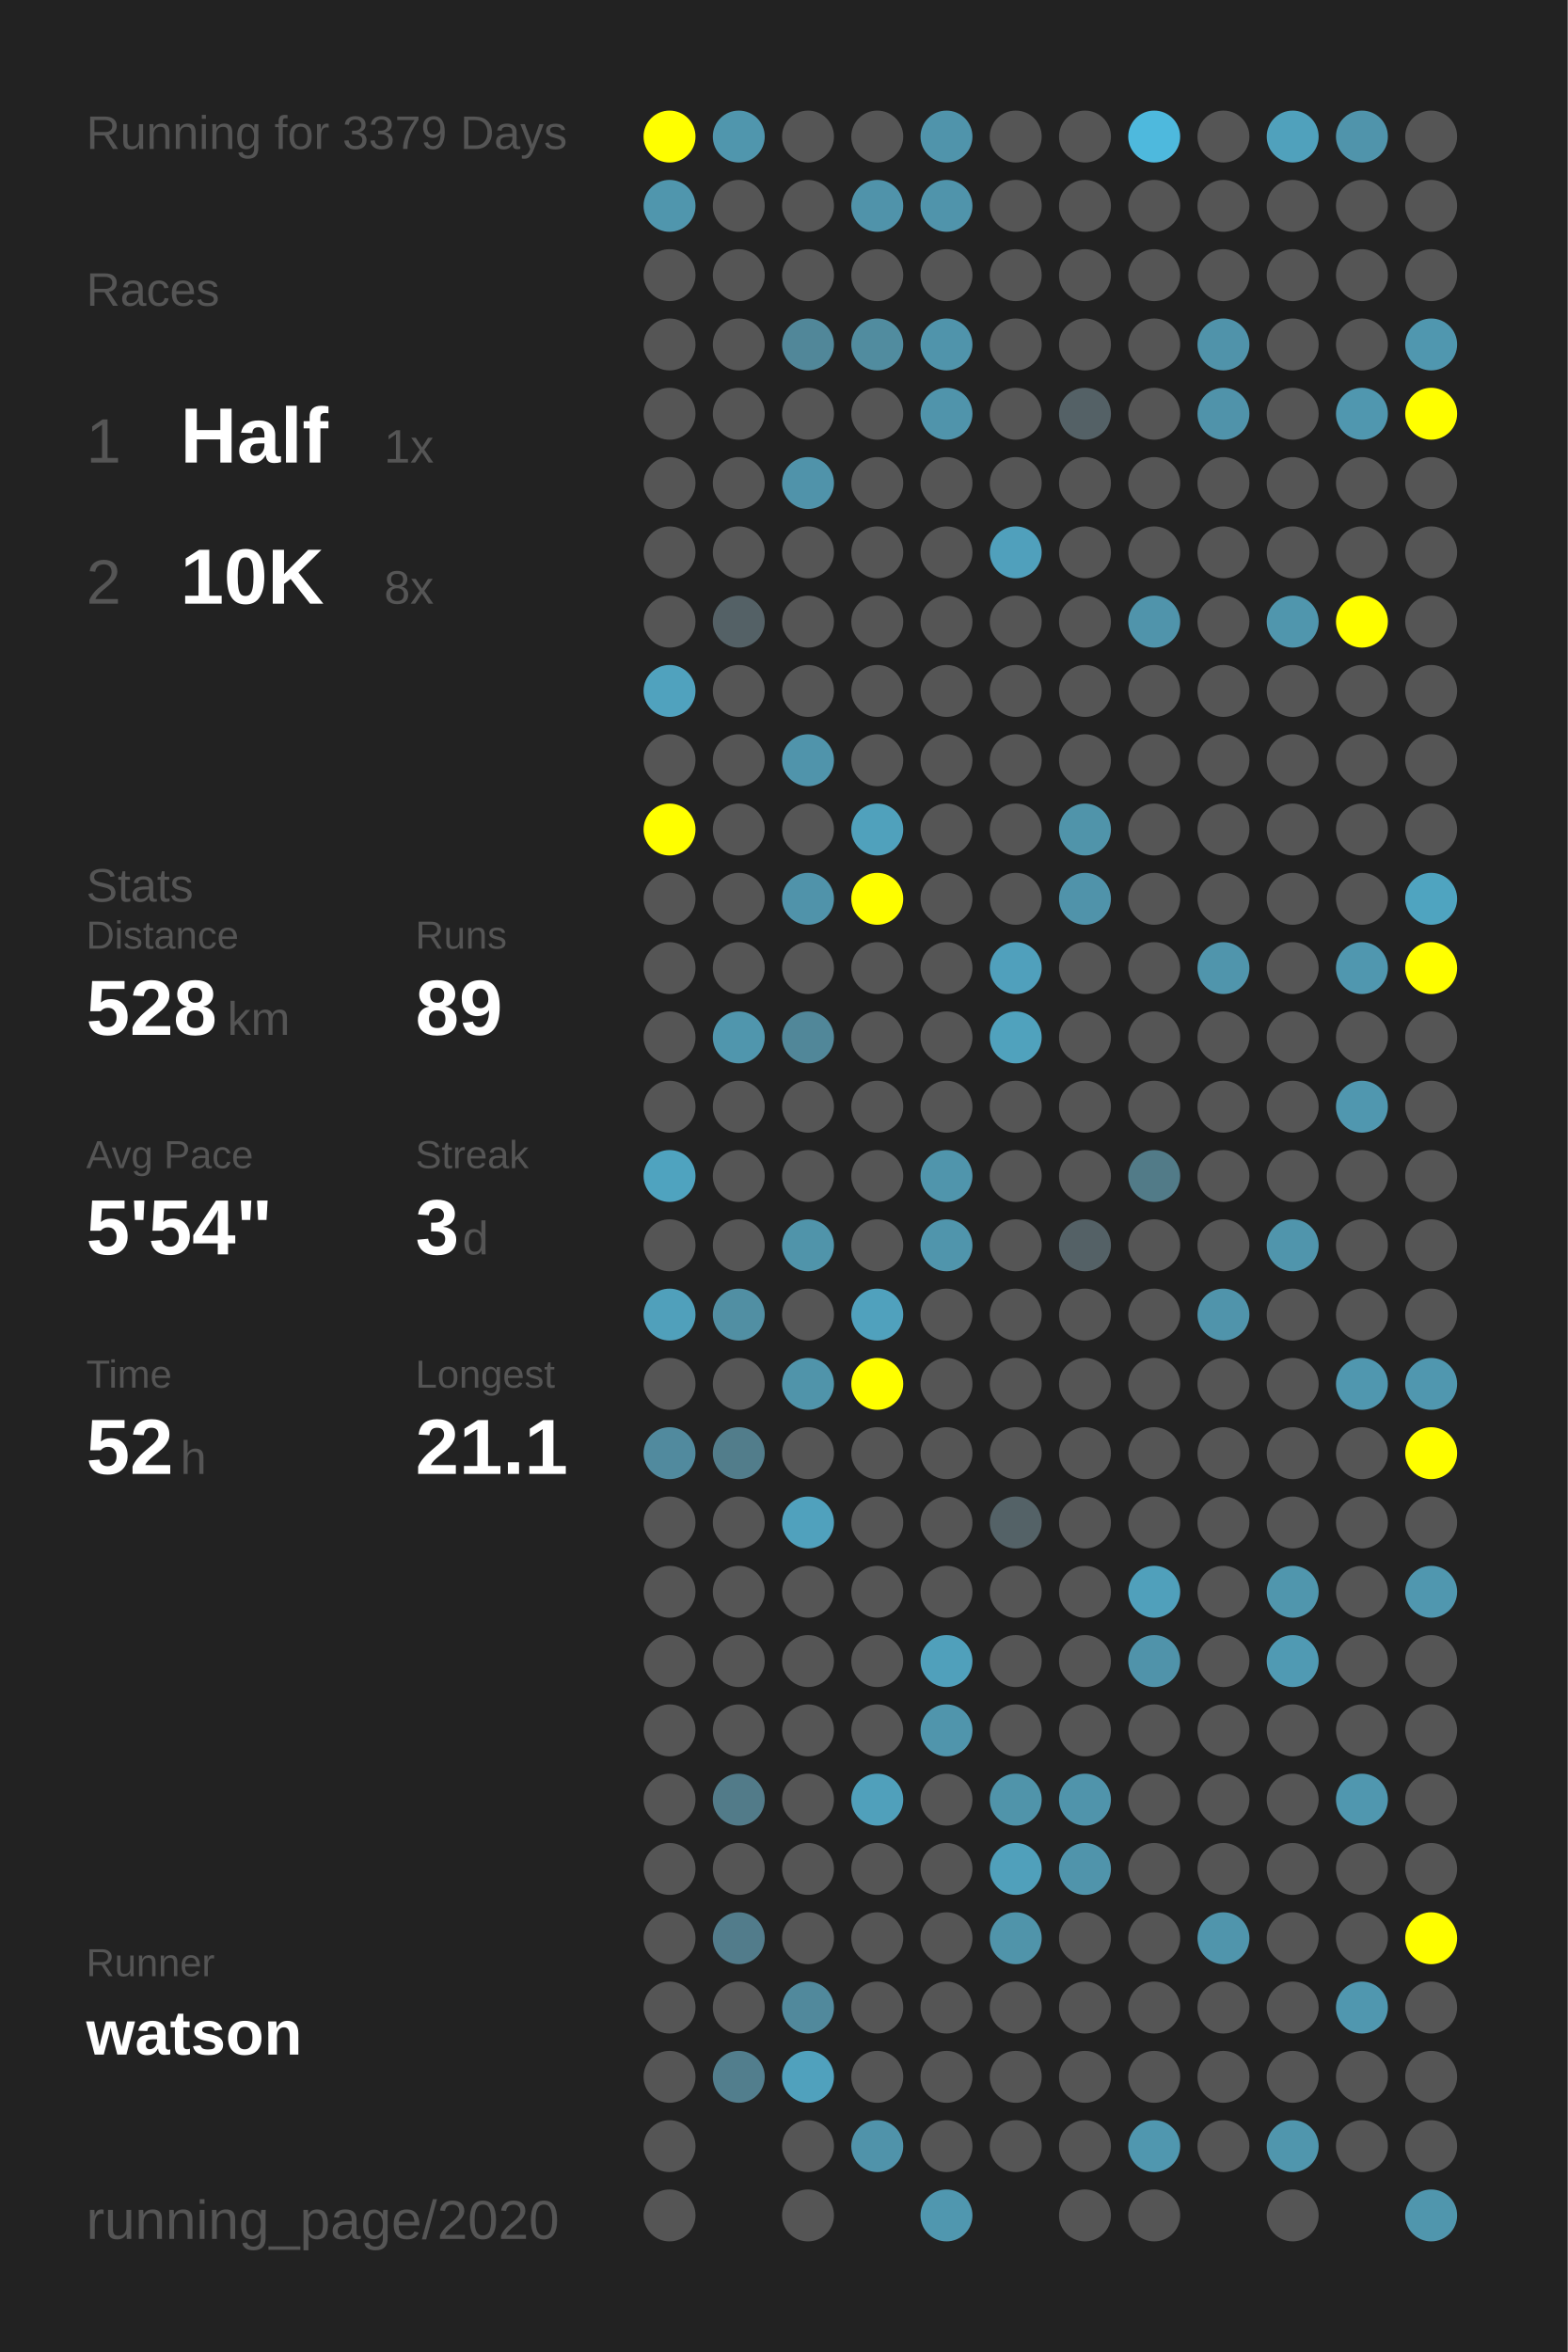
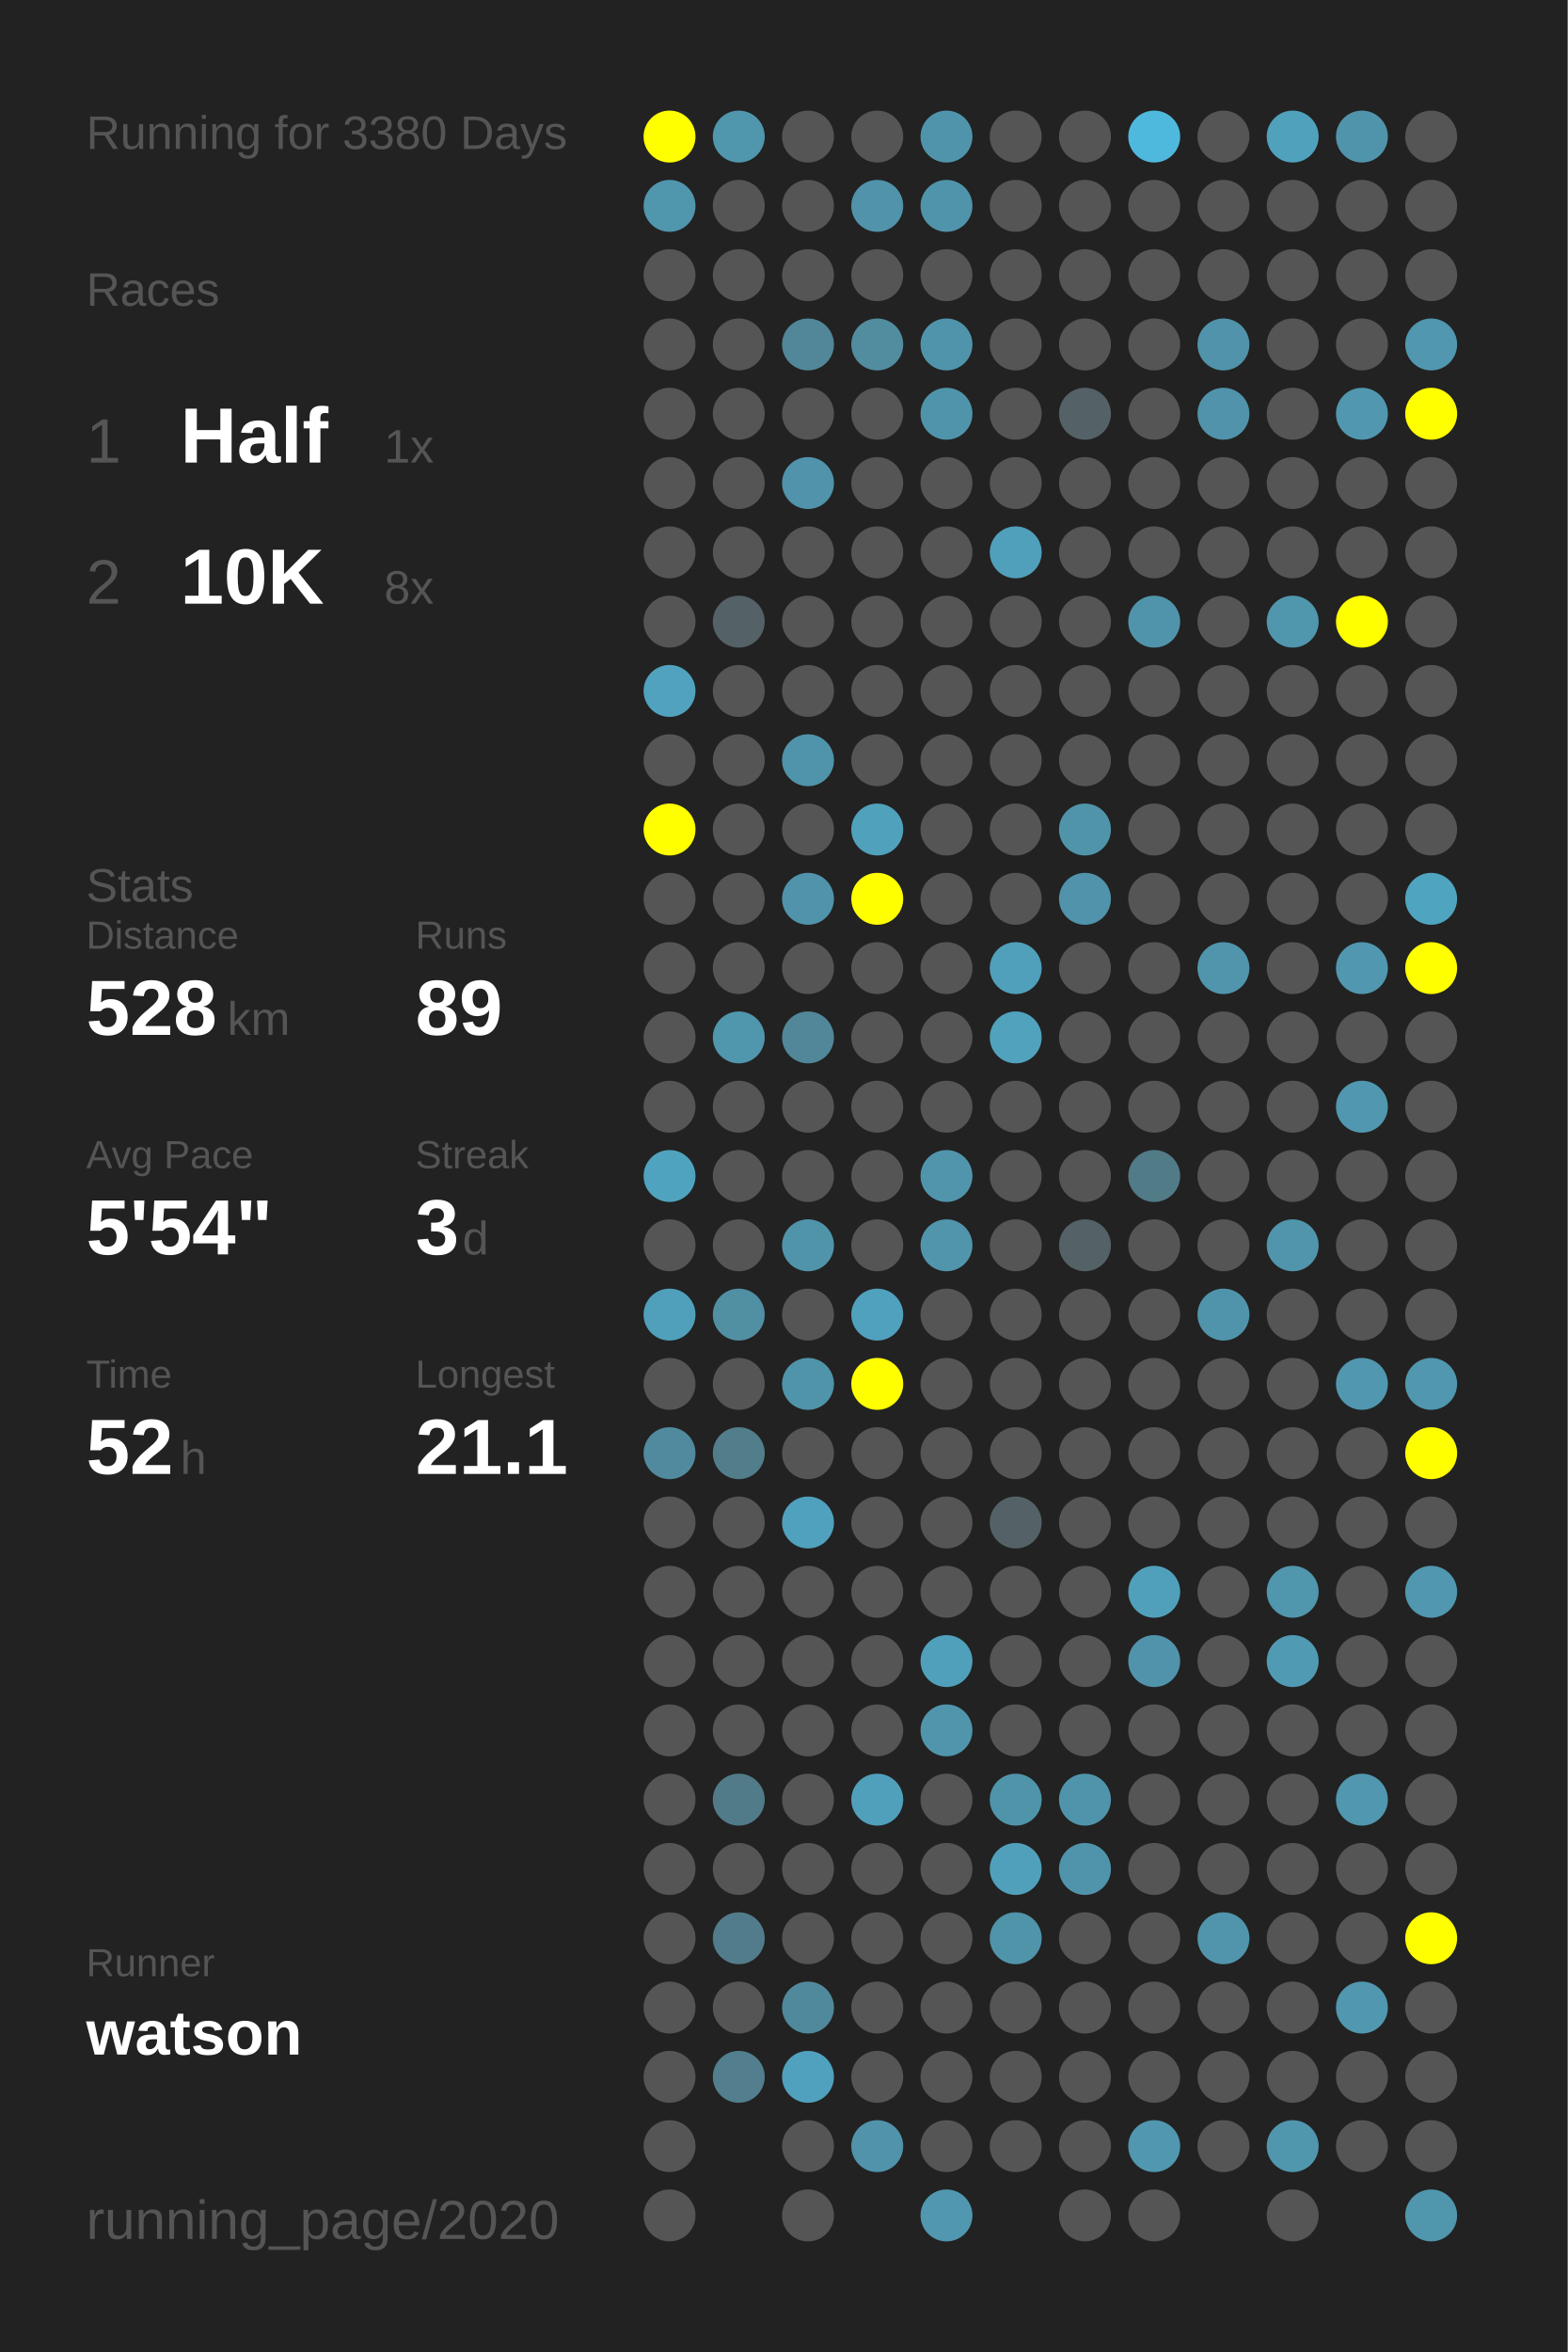
<svg xmlns="http://www.w3.org/2000/svg" baseProfile="full" height="300mm" version="1.1" viewBox="0,0,200,300" width="200mm">
  <defs />
  <rect fill="#222222" height="300" width="200" x="0" y="0" />
-   <text fill="#555555" style="font-size:6px; font-family:Arial;" x="11" y="19">Running for 3379 Days</text>
+   <text fill="#555555" style="font-size:6px; font-family:Arial;" x="11" y="19">Running for 3380 Days</text>
  <text fill="#555555" style="font-size:6px; font-family:Arial;" x="11" y="39">Races</text>
  <text fill="#555555" style="font-size:8px; font-family:Arial;" x="11" y="59">1</text>
  <text fill="#FFFFFF" style="font-size:10px; font-family:Arial; font-weight:bold;" x="23" y="59">Half</text>
  <text fill="#555555" style="font-size:6px; font-family:Arial;" x="49" y="59">1x</text>
  <text fill="#555555" style="font-size:8px; font-family:Arial;" x="11" y="77">2</text>
  <text fill="#FFFFFF" style="font-size:10px; font-family:Arial; font-weight:bold;" x="23" y="77">10K</text>
  <text fill="#555555" style="font-size:6px; font-family:Arial;" x="49" y="77">8x</text>
  <text fill="#555555" style="font-size:6px; font-family:Arial;" x="11" y="115">Stats</text>
  <text fill="#555555" style="font-size:5px; font-family:Arial;" x="11" y="121">Distance</text>
  <text fill="#FFFFFF" style="font-size:10px; font-family:Arial; font-weight:bold;" x="11" y="132">528</text>
  <text fill="#555555" style="font-size:6px; font-family:Arial;" x="29" y="132">km</text>
  <text fill="#555555" style="font-size:5px; font-family:Arial;" x="53" y="121">Runs</text>
  <text fill="#FFFFFF" style="font-size:10px; font-family:Arial; font-weight:bold;" x="53" y="132">89</text>
  <text fill="#555555" style="font-size:5px; font-family:Arial;" x="11" y="149">Avg Pace</text>
  <text fill="#FFFFFF" style="font-size:10px; font-family:Arial; font-weight:bold;" x="11" y="160">5'54"</text>
  <text fill="#555555" style="font-size:5px; font-family:Arial;" x="53" y="149">Streak</text>
  <text fill="#FFFFFF" style="font-size:10px; font-family:Arial; font-weight:bold;" x="53" y="160">3</text>
  <text fill="#555555" style="font-size:6px; font-family:Arial;" x="59" y="160">d</text>
  <text fill="#555555" style="font-size:5px; font-family:Arial;" x="11" y="177">Time</text>
  <text fill="#FFFFFF" style="font-size:10px; font-family:Arial; font-weight:bold;" x="11" y="188">52</text>
  <text fill="#555555" style="font-size:6px; font-family:Arial;" x="23" y="188">h</text>
  <text fill="#555555" style="font-size:5px; font-family:Arial;" x="53" y="177">Longest</text>
  <text fill="#FFFFFF" style="font-size:10px; font-family:Arial; font-weight:bold;" x="53" y="188">21.1</text>
  <text fill="#555555" style="font-size:5px; font-family:Arial;" x="11" y="252.065">Runner</text>
  <text fill="#FFFFFF" style="font-size:8px; font-family:Arial; font-weight:bold;" x="11" y="262.065">watson</text>
  <text fill="#555555" style="font-size:7px; font-family:Arial;" x="11" y="285.581">running_page/2020</text>
  <circle cx="85.417" cy="17.419" fill="#FFFF00" r="3.312" />
  <circle cx="85.417" cy="26.258" fill="#5096ad" r="3.312" />
  <circle cx="85.417" cy="35.097" fill="#555555" r="3.312" />
  <circle cx="85.417" cy="43.935" fill="#555555" r="3.312" />
  <circle cx="85.417" cy="52.774" fill="#555555" r="3.312" />
  <circle cx="85.417" cy="61.613" fill="#555555" r="3.312" />
  <circle cx="85.417" cy="70.452" fill="#555555" r="3.312" />
  <circle cx="85.417" cy="79.29" fill="#555555" r="3.312" />
  <circle cx="85.417" cy="88.129" fill="#50a2be" r="3.312" />
  <circle cx="85.417" cy="96.968" fill="#555555" r="3.312" />
  <circle cx="85.417" cy="105.806" fill="#FFFF00" r="3.312" />
  <circle cx="85.417" cy="114.645" fill="#555555" r="3.312" />
  <circle cx="85.417" cy="123.484" fill="#555555" r="3.312" />
  <circle cx="85.417" cy="132.323" fill="#555555" r="3.312" />
  <circle cx="85.417" cy="141.161" fill="#555555" r="3.312" />
  <circle cx="85.417" cy="150" fill="#4fa3bf" r="3.312" />
  <circle cx="85.417" cy="158.839" fill="#555555" r="3.312" />
  <circle cx="85.417" cy="167.677" fill="#50a0bb" r="3.312" />
  <circle cx="85.417" cy="176.516" fill="#555555" r="3.312" />
  <circle cx="85.417" cy="185.355" fill="#518a9e" r="3.312" />
  <circle cx="85.417" cy="194.194" fill="#555555" r="3.312" />
  <circle cx="85.417" cy="203.032" fill="#555555" r="3.312" />
  <circle cx="85.417" cy="211.871" fill="#555555" r="3.312" />
  <circle cx="85.417" cy="220.71" fill="#555555" r="3.312" />
  <circle cx="85.417" cy="229.548" fill="#555555" r="3.312" />
  <circle cx="85.417" cy="238.387" fill="#555555" r="3.312" />
  <circle cx="85.417" cy="247.226" fill="#555555" r="3.312" />
  <circle cx="85.417" cy="256.065" fill="#555555" r="3.312" />
  <circle cx="85.417" cy="264.903" fill="#555555" r="3.312" />
  <circle cx="85.417" cy="273.742" fill="#555555" r="3.312" />
  <circle cx="85.417" cy="282.581" fill="#555555" r="3.312" />
  <circle cx="94.25" cy="17.419" fill="#5096ad" r="3.312" />
  <circle cx="94.25" cy="26.258" fill="#555555" r="3.312" />
  <circle cx="94.25" cy="35.097" fill="#555555" r="3.312" />
  <circle cx="94.25" cy="43.935" fill="#555555" r="3.312" />
  <circle cx="94.25" cy="52.774" fill="#555555" r="3.312" />
  <circle cx="94.25" cy="61.613" fill="#555555" r="3.312" />
  <circle cx="94.25" cy="70.452" fill="#555555" r="3.312" />
  <circle cx="94.25" cy="79.29" fill="#546166" r="3.312" />
  <circle cx="94.25" cy="88.129" fill="#555555" r="3.312" />
  <circle cx="94.25" cy="96.968" fill="#555555" r="3.312" />
  <circle cx="94.25" cy="105.806" fill="#555555" r="3.312" />
  <circle cx="94.25" cy="114.645" fill="#555555" r="3.312" />
  <circle cx="94.25" cy="123.484" fill="#555555" r="3.312" />
  <circle cx="94.25" cy="132.323" fill="#5096ad" r="3.312" />
  <circle cx="94.25" cy="141.161" fill="#555555" r="3.312" />
  <circle cx="94.25" cy="150" fill="#555555" r="3.312" />
  <circle cx="94.25" cy="158.839" fill="#555555" r="3.312" />
  <circle cx="94.25" cy="167.677" fill="#518fa3" r="3.312" />
  <circle cx="94.25" cy="176.516" fill="#555555" r="3.312" />
  <circle cx="94.25" cy="185.355" fill="#527d8b" r="3.312" />
  <circle cx="94.25" cy="194.194" fill="#555555" r="3.312" />
  <circle cx="94.25" cy="203.032" fill="#555555" r="3.312" />
  <circle cx="94.25" cy="211.871" fill="#555555" r="3.312" />
  <circle cx="94.25" cy="220.71" fill="#555555" r="3.312" />
  <circle cx="94.25" cy="229.548" fill="#527b89" r="3.312" />
  <circle cx="94.25" cy="238.387" fill="#555555" r="3.312" />
  <circle cx="94.25" cy="247.226" fill="#527c8b" r="3.312" />
  <circle cx="94.25" cy="256.065" fill="#555555" r="3.312" />
  <circle cx="94.25" cy="264.903" fill="#527e8d" r="3.312" />
  <circle cx="103.083" cy="17.419" fill="#555555" r="3.312" />
  <circle cx="103.083" cy="26.258" fill="#555555" r="3.312" />
  <circle cx="103.083" cy="35.097" fill="#555555" r="3.312" />
  <circle cx="103.083" cy="43.935" fill="#518799" r="3.312" />
  <circle cx="103.083" cy="52.774" fill="#555555" r="3.312" />
  <circle cx="103.083" cy="61.613" fill="#5093aa" r="3.312" />
  <circle cx="103.083" cy="70.452" fill="#555555" r="3.312" />
  <circle cx="103.083" cy="79.29" fill="#555555" r="3.312" />
  <circle cx="103.083" cy="88.129" fill="#555555" r="3.312" />
  <circle cx="103.083" cy="96.968" fill="#5094ab" r="3.312" />
  <circle cx="103.083" cy="105.806" fill="#555555" r="3.312" />
  <circle cx="103.083" cy="114.645" fill="#5093aa" r="3.312" />
  <circle cx="103.083" cy="123.484" fill="#555555" r="3.312" />
  <circle cx="103.083" cy="132.323" fill="#518799" r="3.312" />
  <circle cx="103.083" cy="141.161" fill="#555555" r="3.312" />
  <circle cx="103.083" cy="150" fill="#555555" r="3.312" />
  <circle cx="103.083" cy="158.839" fill="#5094aa" r="3.312" />
  <circle cx="103.083" cy="167.677" fill="#555555" r="3.312" />
  <circle cx="103.083" cy="176.516" fill="#5094aa" r="3.312" />
  <circle cx="103.083" cy="185.355" fill="#555555" r="3.312" />
  <circle cx="103.083" cy="194.194" fill="#50a1bd" r="3.312" />
  <circle cx="103.083" cy="203.032" fill="#555555" r="3.312" />
  <circle cx="103.083" cy="211.871" fill="#555555" r="3.312" />
  <circle cx="103.083" cy="220.71" fill="#555555" r="3.312" />
  <circle cx="103.083" cy="229.548" fill="#555555" r="3.312" />
  <circle cx="103.083" cy="238.387" fill="#555555" r="3.312" />
  <circle cx="103.083" cy="247.226" fill="#555555" r="3.312" />
  <circle cx="103.083" cy="256.065" fill="#51899c" r="3.312" />
  <circle cx="103.083" cy="264.903" fill="#50a1bd" r="3.312" />
  <circle cx="103.083" cy="273.742" fill="#555555" r="3.312" />
  <circle cx="103.083" cy="282.581" fill="#555555" r="3.312" />
  <circle cx="111.917" cy="17.419" fill="#555555" r="3.312" />
  <circle cx="111.917" cy="26.258" fill="#5093aa" r="3.312" />
  <circle cx="111.917" cy="35.097" fill="#555555" r="3.312" />
  <circle cx="111.917" cy="43.935" fill="#518c9f" r="3.312" />
  <circle cx="111.917" cy="52.774" fill="#555555" r="3.312" />
  <circle cx="111.917" cy="61.613" fill="#555555" r="3.312" />
  <circle cx="111.917" cy="70.452" fill="#555555" r="3.312" />
  <circle cx="111.917" cy="79.29" fill="#555555" r="3.312" />
  <circle cx="111.917" cy="88.129" fill="#555555" r="3.312" />
  <circle cx="111.917" cy="96.968" fill="#555555" r="3.312" />
  <circle cx="111.917" cy="105.806" fill="#50a1bc" r="3.312" />
  <circle cx="111.917" cy="114.645" fill="#FFFF00" r="3.312" />
  <circle cx="111.917" cy="123.484" fill="#555555" r="3.312" />
  <circle cx="111.917" cy="132.323" fill="#555555" r="3.312" />
  <circle cx="111.917" cy="141.161" fill="#555555" r="3.312" />
  <circle cx="111.917" cy="150" fill="#555555" r="3.312" />
  <circle cx="111.917" cy="158.839" fill="#555555" r="3.312" />
  <circle cx="111.917" cy="167.677" fill="#50a1bd" r="3.312" />
  <circle cx="111.917" cy="176.516" fill="#FFFF00" r="3.312" />
  <circle cx="111.917" cy="185.355" fill="#555555" r="3.312" />
  <circle cx="111.917" cy="194.194" fill="#555555" r="3.312" />
  <circle cx="111.917" cy="203.032" fill="#555555" r="3.312" />
  <circle cx="111.917" cy="211.871" fill="#555555" r="3.312" />
  <circle cx="111.917" cy="220.71" fill="#555555" r="3.312" />
  <circle cx="111.917" cy="229.548" fill="#50a0bb" r="3.312" />
  <circle cx="111.917" cy="238.387" fill="#555555" r="3.312" />
  <circle cx="111.917" cy="247.226" fill="#555555" r="3.312" />
  <circle cx="111.917" cy="256.065" fill="#555555" r="3.312" />
  <circle cx="111.917" cy="264.903" fill="#555555" r="3.312" />
  <circle cx="111.917" cy="273.742" fill="#5093aa" r="3.312" />
  <circle cx="120.75" cy="17.419" fill="#5094ab" r="3.312" />
  <circle cx="120.75" cy="26.258" fill="#5094ab" r="3.312" />
  <circle cx="120.75" cy="35.097" fill="#555555" r="3.312" />
  <circle cx="120.75" cy="43.935" fill="#5094ab" r="3.312" />
  <circle cx="120.75" cy="52.774" fill="#5094ab" r="3.312" />
  <circle cx="120.75" cy="61.613" fill="#555555" r="3.312" />
  <circle cx="120.75" cy="70.452" fill="#555555" r="3.312" />
  <circle cx="120.75" cy="79.29" fill="#555555" r="3.312" />
  <circle cx="120.75" cy="88.129" fill="#555555" r="3.312" />
  <circle cx="120.75" cy="96.968" fill="#555555" r="3.312" />
  <circle cx="120.75" cy="105.806" fill="#555555" r="3.312" />
  <circle cx="120.75" cy="114.645" fill="#555555" r="3.312" />
  <circle cx="120.75" cy="123.484" fill="#555555" r="3.312" />
  <circle cx="120.75" cy="132.323" fill="#555555" r="3.312" />
  <circle cx="120.75" cy="141.161" fill="#555555" r="3.312" />
  <circle cx="120.75" cy="150" fill="#5095ac" r="3.312" />
  <circle cx="120.75" cy="158.839" fill="#5095ac" r="3.312" />
  <circle cx="120.75" cy="167.677" fill="#555555" r="3.312" />
  <circle cx="120.75" cy="176.516" fill="#555555" r="3.312" />
  <circle cx="120.75" cy="185.355" fill="#555555" r="3.312" />
  <circle cx="120.75" cy="194.194" fill="#555555" r="3.312" />
  <circle cx="120.75" cy="203.032" fill="#555555" r="3.312" />
  <circle cx="120.75" cy="211.871" fill="#50a0bb" r="3.312" />
  <circle cx="120.75" cy="220.71" fill="#5095ac" r="3.312" />
  <circle cx="120.75" cy="229.548" fill="#555555" r="3.312" />
  <circle cx="120.75" cy="238.387" fill="#555555" r="3.312" />
  <circle cx="120.75" cy="247.226" fill="#555555" r="3.312" />
  <circle cx="120.75" cy="256.065" fill="#555555" r="3.312" />
  <circle cx="120.75" cy="264.903" fill="#555555" r="3.312" />
  <circle cx="120.75" cy="273.742" fill="#555555" r="3.312" />
  <circle cx="120.75" cy="282.581" fill="#5097af" r="3.312" />
  <circle cx="129.583" cy="17.419" fill="#555555" r="3.312" />
  <circle cx="129.583" cy="26.258" fill="#555555" r="3.312" />
  <circle cx="129.583" cy="35.097" fill="#555555" r="3.312" />
  <circle cx="129.583" cy="43.935" fill="#555555" r="3.312" />
  <circle cx="129.583" cy="52.774" fill="#555555" r="3.312" />
  <circle cx="129.583" cy="61.613" fill="#555555" r="3.312" />
  <circle cx="129.583" cy="70.452" fill="#50a0bc" r="3.312" />
  <circle cx="129.583" cy="79.29" fill="#555555" r="3.312" />
  <circle cx="129.583" cy="88.129" fill="#555555" r="3.312" />
  <circle cx="129.583" cy="96.968" fill="#555555" r="3.312" />
  <circle cx="129.583" cy="105.806" fill="#555555" r="3.312" />
  <circle cx="129.583" cy="114.645" fill="#555555" r="3.312" />
  <circle cx="129.583" cy="123.484" fill="#50a0bc" r="3.312" />
  <circle cx="129.583" cy="132.323" fill="#50a2bd" r="3.312" />
  <circle cx="129.583" cy="141.161" fill="#555555" r="3.312" />
  <circle cx="129.583" cy="150" fill="#555555" r="3.312" />
  <circle cx="129.583" cy="158.839" fill="#555555" r="3.312" />
  <circle cx="129.583" cy="167.677" fill="#555555" r="3.312" />
  <circle cx="129.583" cy="176.516" fill="#555555" r="3.312" />
  <circle cx="129.583" cy="185.355" fill="#555555" r="3.312" />
  <circle cx="129.583" cy="194.194" fill="#546267" r="3.312" />
  <circle cx="129.583" cy="203.032" fill="#555555" r="3.312" />
  <circle cx="129.583" cy="211.871" fill="#555555" r="3.312" />
  <circle cx="129.583" cy="220.71" fill="#555555" r="3.312" />
  <circle cx="129.583" cy="229.548" fill="#5094aa" r="3.312" />
  <circle cx="129.583" cy="238.387" fill="#50a0bb" r="3.312" />
  <circle cx="129.583" cy="247.226" fill="#5094aa" r="3.312" />
  <circle cx="129.583" cy="256.065" fill="#555555" r="3.312" />
  <circle cx="129.583" cy="264.903" fill="#555555" r="3.312" />
  <circle cx="129.583" cy="273.742" fill="#555555" r="3.312" />
  <circle cx="138.417" cy="17.419" fill="#555555" r="3.312" />
  <circle cx="138.417" cy="26.258" fill="#555555" r="3.312" />
  <circle cx="138.417" cy="35.097" fill="#555555" r="3.312" />
  <circle cx="138.417" cy="43.935" fill="#555555" r="3.312" />
  <circle cx="138.417" cy="52.774" fill="#546166" r="3.312" />
  <circle cx="138.417" cy="61.613" fill="#555555" r="3.312" />
  <circle cx="138.417" cy="70.452" fill="#555555" r="3.312" />
  <circle cx="138.417" cy="79.29" fill="#555555" r="3.312" />
  <circle cx="138.417" cy="88.129" fill="#555555" r="3.312" />
  <circle cx="138.417" cy="96.968" fill="#555555" r="3.312" />
  <circle cx="138.417" cy="105.806" fill="#5094aa" r="3.312" />
  <circle cx="138.417" cy="114.645" fill="#5093aa" r="3.312" />
  <circle cx="138.417" cy="123.484" fill="#555555" r="3.312" />
  <circle cx="138.417" cy="132.323" fill="#555555" r="3.312" />
  <circle cx="138.417" cy="141.161" fill="#555555" r="3.312" />
  <circle cx="138.417" cy="150" fill="#555555" r="3.312" />
  <circle cx="138.417" cy="158.839" fill="#546166" r="3.312" />
  <circle cx="138.417" cy="167.677" fill="#555555" r="3.312" />
  <circle cx="138.417" cy="176.516" fill="#555555" r="3.312" />
  <circle cx="138.417" cy="185.355" fill="#555555" r="3.312" />
  <circle cx="138.417" cy="194.194" fill="#555555" r="3.312" />
  <circle cx="138.417" cy="203.032" fill="#555555" r="3.312" />
  <circle cx="138.417" cy="211.871" fill="#555555" r="3.312" />
  <circle cx="138.417" cy="220.71" fill="#555555" r="3.312" />
  <circle cx="138.417" cy="229.548" fill="#5094ab" r="3.312" />
  <circle cx="138.417" cy="238.387" fill="#5094ab" r="3.312" />
  <circle cx="138.417" cy="247.226" fill="#555555" r="3.312" />
  <circle cx="138.417" cy="256.065" fill="#555555" r="3.312" />
  <circle cx="138.417" cy="264.903" fill="#555555" r="3.312" />
  <circle cx="138.417" cy="273.742" fill="#555555" r="3.312" />
  <circle cx="138.417" cy="282.581" fill="#555555" r="3.312" />
  <circle cx="147.25" cy="17.419" fill="#4eb9dd" r="3.312" />
  <circle cx="147.25" cy="26.258" fill="#555555" r="3.312" />
  <circle cx="147.25" cy="35.097" fill="#555555" r="3.312" />
  <circle cx="147.25" cy="43.935" fill="#555555" r="3.312" />
  <circle cx="147.25" cy="52.774" fill="#555555" r="3.312" />
  <circle cx="147.25" cy="61.613" fill="#555555" r="3.312" />
  <circle cx="147.25" cy="70.452" fill="#555555" r="3.312" />
  <circle cx="147.25" cy="79.29" fill="#5094ab" r="3.312" />
  <circle cx="147.25" cy="88.129" fill="#555555" r="3.312" />
  <circle cx="147.25" cy="96.968" fill="#555555" r="3.312" />
  <circle cx="147.25" cy="105.806" fill="#555555" r="3.312" />
  <circle cx="147.25" cy="114.645" fill="#555555" r="3.312" />
  <circle cx="147.25" cy="123.484" fill="#555555" r="3.312" />
  <circle cx="147.25" cy="132.323" fill="#555555" r="3.312" />
  <circle cx="147.25" cy="141.161" fill="#555555" r="3.312" />
  <circle cx="147.25" cy="150" fill="#527b88" r="3.312" />
  <circle cx="147.25" cy="158.839" fill="#555555" r="3.312" />
  <circle cx="147.25" cy="167.677" fill="#555555" r="3.312" />
  <circle cx="147.25" cy="176.516" fill="#555555" r="3.312" />
  <circle cx="147.25" cy="185.355" fill="#555555" r="3.312" />
  <circle cx="147.25" cy="194.194" fill="#555555" r="3.312" />
  <circle cx="147.25" cy="203.032" fill="#50a0bb" r="3.312" />
  <circle cx="147.25" cy="211.871" fill="#5093aa" r="3.312" />
  <circle cx="147.25" cy="220.71" fill="#555555" r="3.312" />
  <circle cx="147.25" cy="229.548" fill="#555555" r="3.312" />
  <circle cx="147.25" cy="238.387" fill="#555555" r="3.312" />
  <circle cx="147.25" cy="247.226" fill="#555555" r="3.312" />
  <circle cx="147.25" cy="256.065" fill="#555555" r="3.312" />
  <circle cx="147.25" cy="264.903" fill="#555555" r="3.312" />
  <circle cx="147.25" cy="273.742" fill="#5097af" r="3.312" />
  <circle cx="147.25" cy="282.581" fill="#555555" r="3.312" />
  <circle cx="156.083" cy="17.419" fill="#555555" r="3.312" />
  <circle cx="156.083" cy="26.258" fill="#555555" r="3.312" />
  <circle cx="156.083" cy="35.097" fill="#555555" r="3.312" />
  <circle cx="156.083" cy="43.935" fill="#5093aa" r="3.312" />
  <circle cx="156.083" cy="52.774" fill="#5093aa" r="3.312" />
  <circle cx="156.083" cy="61.613" fill="#555555" r="3.312" />
  <circle cx="156.083" cy="70.452" fill="#555555" r="3.312" />
  <circle cx="156.083" cy="79.29" fill="#555555" r="3.312" />
  <circle cx="156.083" cy="88.129" fill="#555555" r="3.312" />
  <circle cx="156.083" cy="96.968" fill="#555555" r="3.312" />
  <circle cx="156.083" cy="105.806" fill="#555555" r="3.312" />
  <circle cx="156.083" cy="114.645" fill="#555555" r="3.312" />
  <circle cx="156.083" cy="123.484" fill="#5095ac" r="3.312" />
  <circle cx="156.083" cy="132.323" fill="#555555" r="3.312" />
  <circle cx="156.083" cy="141.161" fill="#555555" r="3.312" />
  <circle cx="156.083" cy="150" fill="#555555" r="3.312" />
  <circle cx="156.083" cy="158.839" fill="#555555" r="3.312" />
  <circle cx="156.083" cy="167.677" fill="#5094ab" r="3.312" />
  <circle cx="156.083" cy="176.516" fill="#555555" r="3.312" />
  <circle cx="156.083" cy="185.355" fill="#555555" r="3.312" />
  <circle cx="156.083" cy="194.194" fill="#555555" r="3.312" />
  <circle cx="156.083" cy="203.032" fill="#555555" r="3.312" />
  <circle cx="156.083" cy="211.871" fill="#555555" r="3.312" />
  <circle cx="156.083" cy="220.71" fill="#555555" r="3.312" />
  <circle cx="156.083" cy="229.548" fill="#555555" r="3.312" />
  <circle cx="156.083" cy="238.387" fill="#555555" r="3.312" />
  <circle cx="156.083" cy="247.226" fill="#5095ac" r="3.312" />
  <circle cx="156.083" cy="256.065" fill="#555555" r="3.312" />
  <circle cx="156.083" cy="264.903" fill="#555555" r="3.312" />
  <circle cx="156.083" cy="273.742" fill="#555555" r="3.312" />
  <circle cx="164.917" cy="17.419" fill="#50a1bc" r="3.312" />
  <circle cx="164.917" cy="26.258" fill="#555555" r="3.312" />
  <circle cx="164.917" cy="35.097" fill="#555555" r="3.312" />
  <circle cx="164.917" cy="43.935" fill="#555555" r="3.312" />
  <circle cx="164.917" cy="52.774" fill="#555555" r="3.312" />
  <circle cx="164.917" cy="61.613" fill="#555555" r="3.312" />
  <circle cx="164.917" cy="70.452" fill="#555555" r="3.312" />
  <circle cx="164.917" cy="79.29" fill="#5096ad" r="3.312" />
  <circle cx="164.917" cy="88.129" fill="#555555" r="3.312" />
  <circle cx="164.917" cy="96.968" fill="#555555" r="3.312" />
  <circle cx="164.917" cy="105.806" fill="#555555" r="3.312" />
  <circle cx="164.917" cy="114.645" fill="#555555" r="3.312" />
  <circle cx="164.917" cy="123.484" fill="#555555" r="3.312" />
  <circle cx="164.917" cy="132.323" fill="#555555" r="3.312" />
  <circle cx="164.917" cy="141.161" fill="#555555" r="3.312" />
  <circle cx="164.917" cy="150" fill="#555555" r="3.312" />
  <circle cx="164.917" cy="158.839" fill="#5095ac" r="3.312" />
  <circle cx="164.917" cy="167.677" fill="#555555" r="3.312" />
  <circle cx="164.917" cy="176.516" fill="#555555" r="3.312" />
  <circle cx="164.917" cy="185.355" fill="#555555" r="3.312" />
  <circle cx="164.917" cy="194.194" fill="#555555" r="3.312" />
  <circle cx="164.917" cy="203.032" fill="#5096ad" r="3.312" />
  <circle cx="164.917" cy="211.871" fill="#509ab3" r="3.312" />
  <circle cx="164.917" cy="220.71" fill="#555555" r="3.312" />
  <circle cx="164.917" cy="229.548" fill="#555555" r="3.312" />
  <circle cx="164.917" cy="238.387" fill="#555555" r="3.312" />
  <circle cx="164.917" cy="247.226" fill="#555555" r="3.312" />
  <circle cx="164.917" cy="256.065" fill="#555555" r="3.312" />
  <circle cx="164.917" cy="264.903" fill="#555555" r="3.312" />
  <circle cx="164.917" cy="273.742" fill="#5096ad" r="3.312" />
  <circle cx="164.917" cy="282.581" fill="#555555" r="3.312" />
  <circle cx="173.75" cy="17.419" fill="#5094ab" r="3.312" />
  <circle cx="173.75" cy="26.258" fill="#555555" r="3.312" />
  <circle cx="173.75" cy="35.097" fill="#555555" r="3.312" />
  <circle cx="173.75" cy="43.935" fill="#555555" r="3.312" />
  <circle cx="173.75" cy="52.774" fill="#5097af" r="3.312" />
  <circle cx="173.75" cy="61.613" fill="#555555" r="3.312" />
  <circle cx="173.75" cy="70.452" fill="#555555" r="3.312" />
  <circle cx="173.75" cy="79.29" fill="#FFFF00" r="3.312" />
  <circle cx="173.75" cy="88.129" fill="#555555" r="3.312" />
  <circle cx="173.75" cy="96.968" fill="#555555" r="3.312" />
  <circle cx="173.75" cy="105.806" fill="#555555" r="3.312" />
  <circle cx="173.75" cy="114.645" fill="#555555" r="3.312" />
  <circle cx="173.75" cy="123.484" fill="#5097af" r="3.312" />
  <circle cx="173.75" cy="132.323" fill="#555555" r="3.312" />
  <circle cx="173.75" cy="141.161" fill="#5097af" r="3.312" />
  <circle cx="173.75" cy="150" fill="#555555" r="3.312" />
  <circle cx="173.75" cy="158.839" fill="#555555" r="3.312" />
  <circle cx="173.75" cy="167.677" fill="#555555" r="3.312" />
  <circle cx="173.75" cy="176.516" fill="#5097af" r="3.312" />
  <circle cx="173.75" cy="185.355" fill="#555555" r="3.312" />
  <circle cx="173.75" cy="194.194" fill="#555555" r="3.312" />
  <circle cx="173.75" cy="203.032" fill="#555555" r="3.312" />
  <circle cx="173.75" cy="211.871" fill="#555555" r="3.312" />
  <circle cx="173.75" cy="220.71" fill="#555555" r="3.312" />
  <circle cx="173.75" cy="229.548" fill="#5097af" r="3.312" />
  <circle cx="173.75" cy="238.387" fill="#555555" r="3.312" />
  <circle cx="173.75" cy="247.226" fill="#555555" r="3.312" />
  <circle cx="173.75" cy="256.065" fill="#5097af" r="3.312" />
  <circle cx="173.75" cy="264.903" fill="#555555" r="3.312" />
  <circle cx="173.75" cy="273.742" fill="#555555" r="3.312" />
  <circle cx="182.583" cy="17.419" fill="#555555" r="3.312" />
  <circle cx="182.583" cy="26.258" fill="#555555" r="3.312" />
  <circle cx="182.583" cy="35.097" fill="#555555" r="3.312" />
  <circle cx="182.583" cy="43.935" fill="#5097af" r="3.312" />
  <circle cx="182.583" cy="52.774" fill="#FFFF00" r="3.312" />
  <circle cx="182.583" cy="61.613" fill="#555555" r="3.312" />
  <circle cx="182.583" cy="70.452" fill="#555555" r="3.312" />
  <circle cx="182.583" cy="79.29" fill="#555555" r="3.312" />
  <circle cx="182.583" cy="88.129" fill="#555555" r="3.312" />
  <circle cx="182.583" cy="96.968" fill="#555555" r="3.312" />
  <circle cx="182.583" cy="105.806" fill="#555555" r="3.312" />
  <circle cx="182.583" cy="114.645" fill="#4fa4c0" r="3.312" />
  <circle cx="182.583" cy="123.484" fill="#FFFF00" r="3.312" />
  <circle cx="182.583" cy="132.323" fill="#555555" r="3.312" />
  <circle cx="182.583" cy="141.161" fill="#555555" r="3.312" />
  <circle cx="182.583" cy="150" fill="#555555" r="3.312" />
  <circle cx="182.583" cy="158.839" fill="#555555" r="3.312" />
  <circle cx="182.583" cy="167.677" fill="#555555" r="3.312" />
  <circle cx="182.583" cy="176.516" fill="#5097af" r="3.312" />
  <circle cx="182.583" cy="185.355" fill="#FFFF00" r="3.312" />
  <circle cx="182.583" cy="194.194" fill="#555555" r="3.312" />
  <circle cx="182.583" cy="203.032" fill="#5097af" r="3.312" />
  <circle cx="182.583" cy="211.871" fill="#555555" r="3.312" />
  <circle cx="182.583" cy="220.71" fill="#555555" r="3.312" />
  <circle cx="182.583" cy="229.548" fill="#555555" r="3.312" />
  <circle cx="182.583" cy="238.387" fill="#555555" r="3.312" />
  <circle cx="182.583" cy="247.226" fill="#FFFF00" r="3.312" />
  <circle cx="182.583" cy="256.065" fill="#555555" r="3.312" />
  <circle cx="182.583" cy="264.903" fill="#555555" r="3.312" />
  <circle cx="182.583" cy="273.742" fill="#555555" r="3.312" />
  <circle cx="182.583" cy="282.581" fill="#5096ad" r="3.312" />
</svg>
